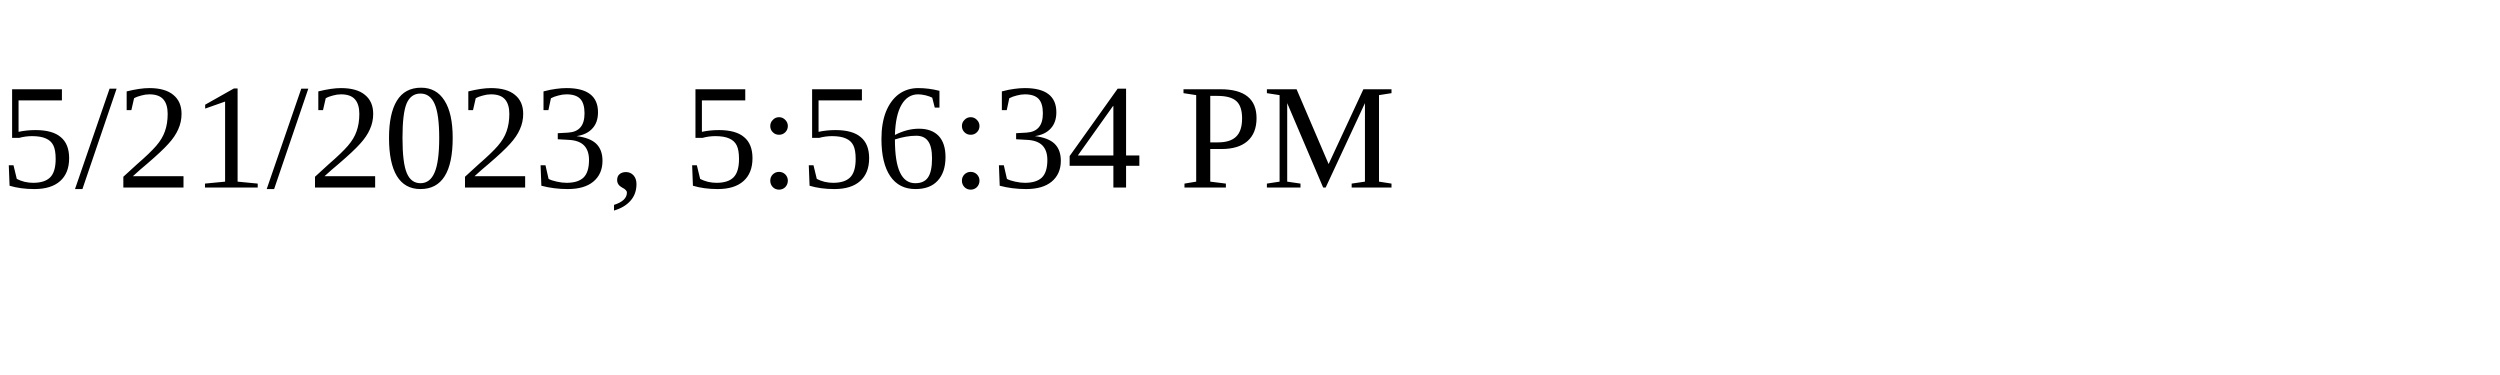
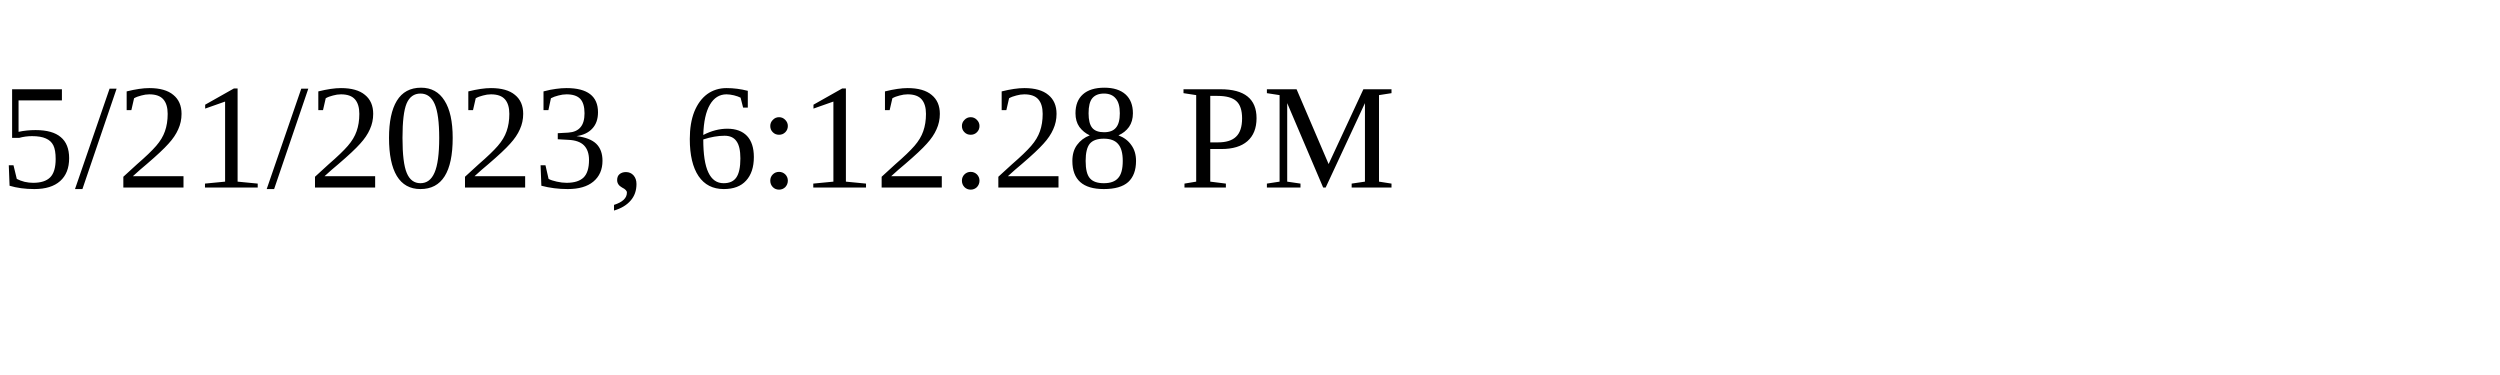
<svg xmlns="http://www.w3.org/2000/svg" height="30" width="200">
-   <text x="0" y="15">5/21/2023, 5:56:34 PM</text>
+   <text x="0" y="15">5/21/2023, 6:12:28 PM</text>
</svg>
